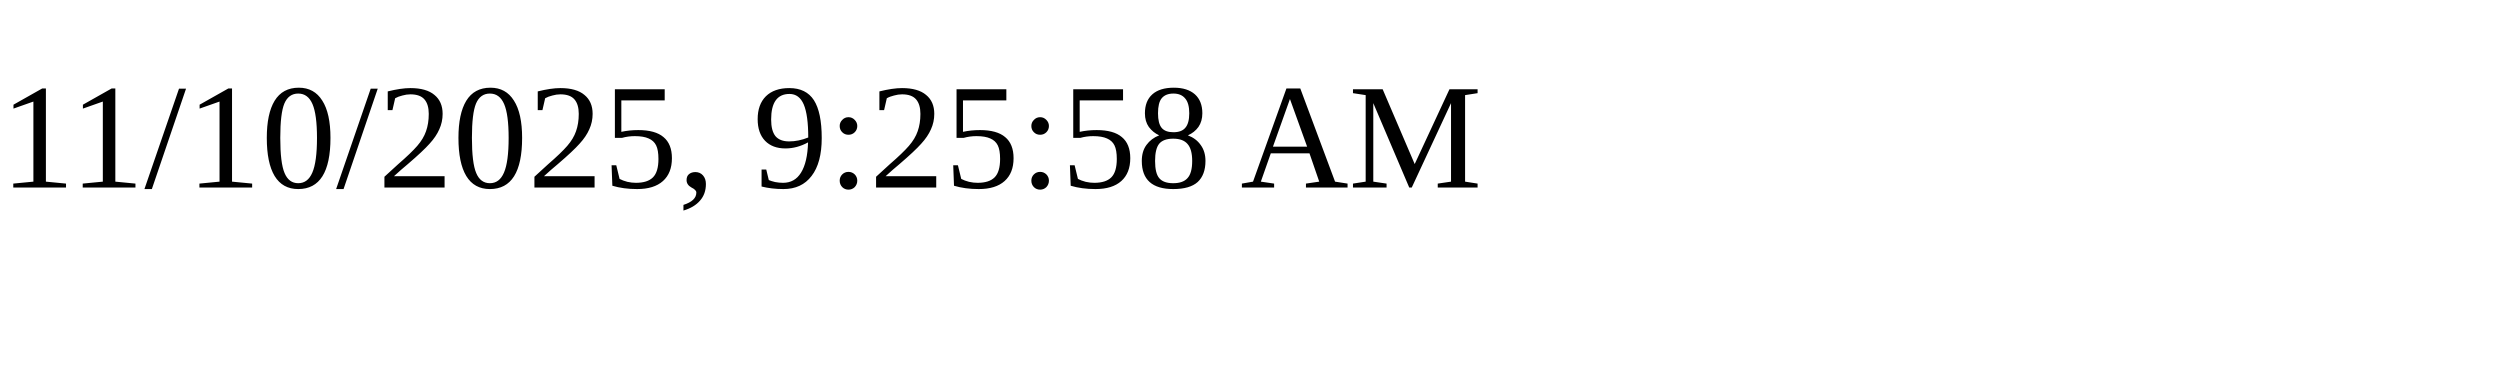
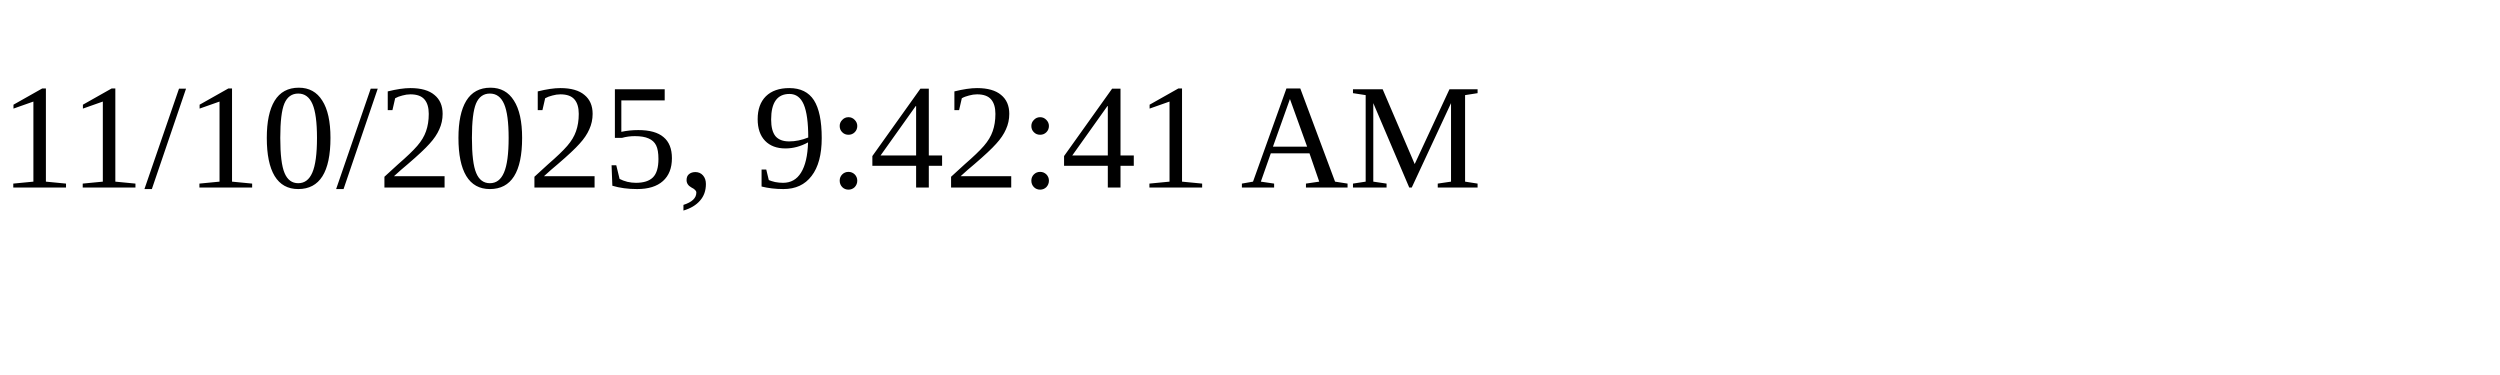
<svg xmlns="http://www.w3.org/2000/svg" height="30" width="200">
-   <text x="0" y="15">11/10/2025, 9:25:58 AM</text>
+   <text x="0" y="15">11/10/2025, 9:42:41 AM</text>
</svg>
